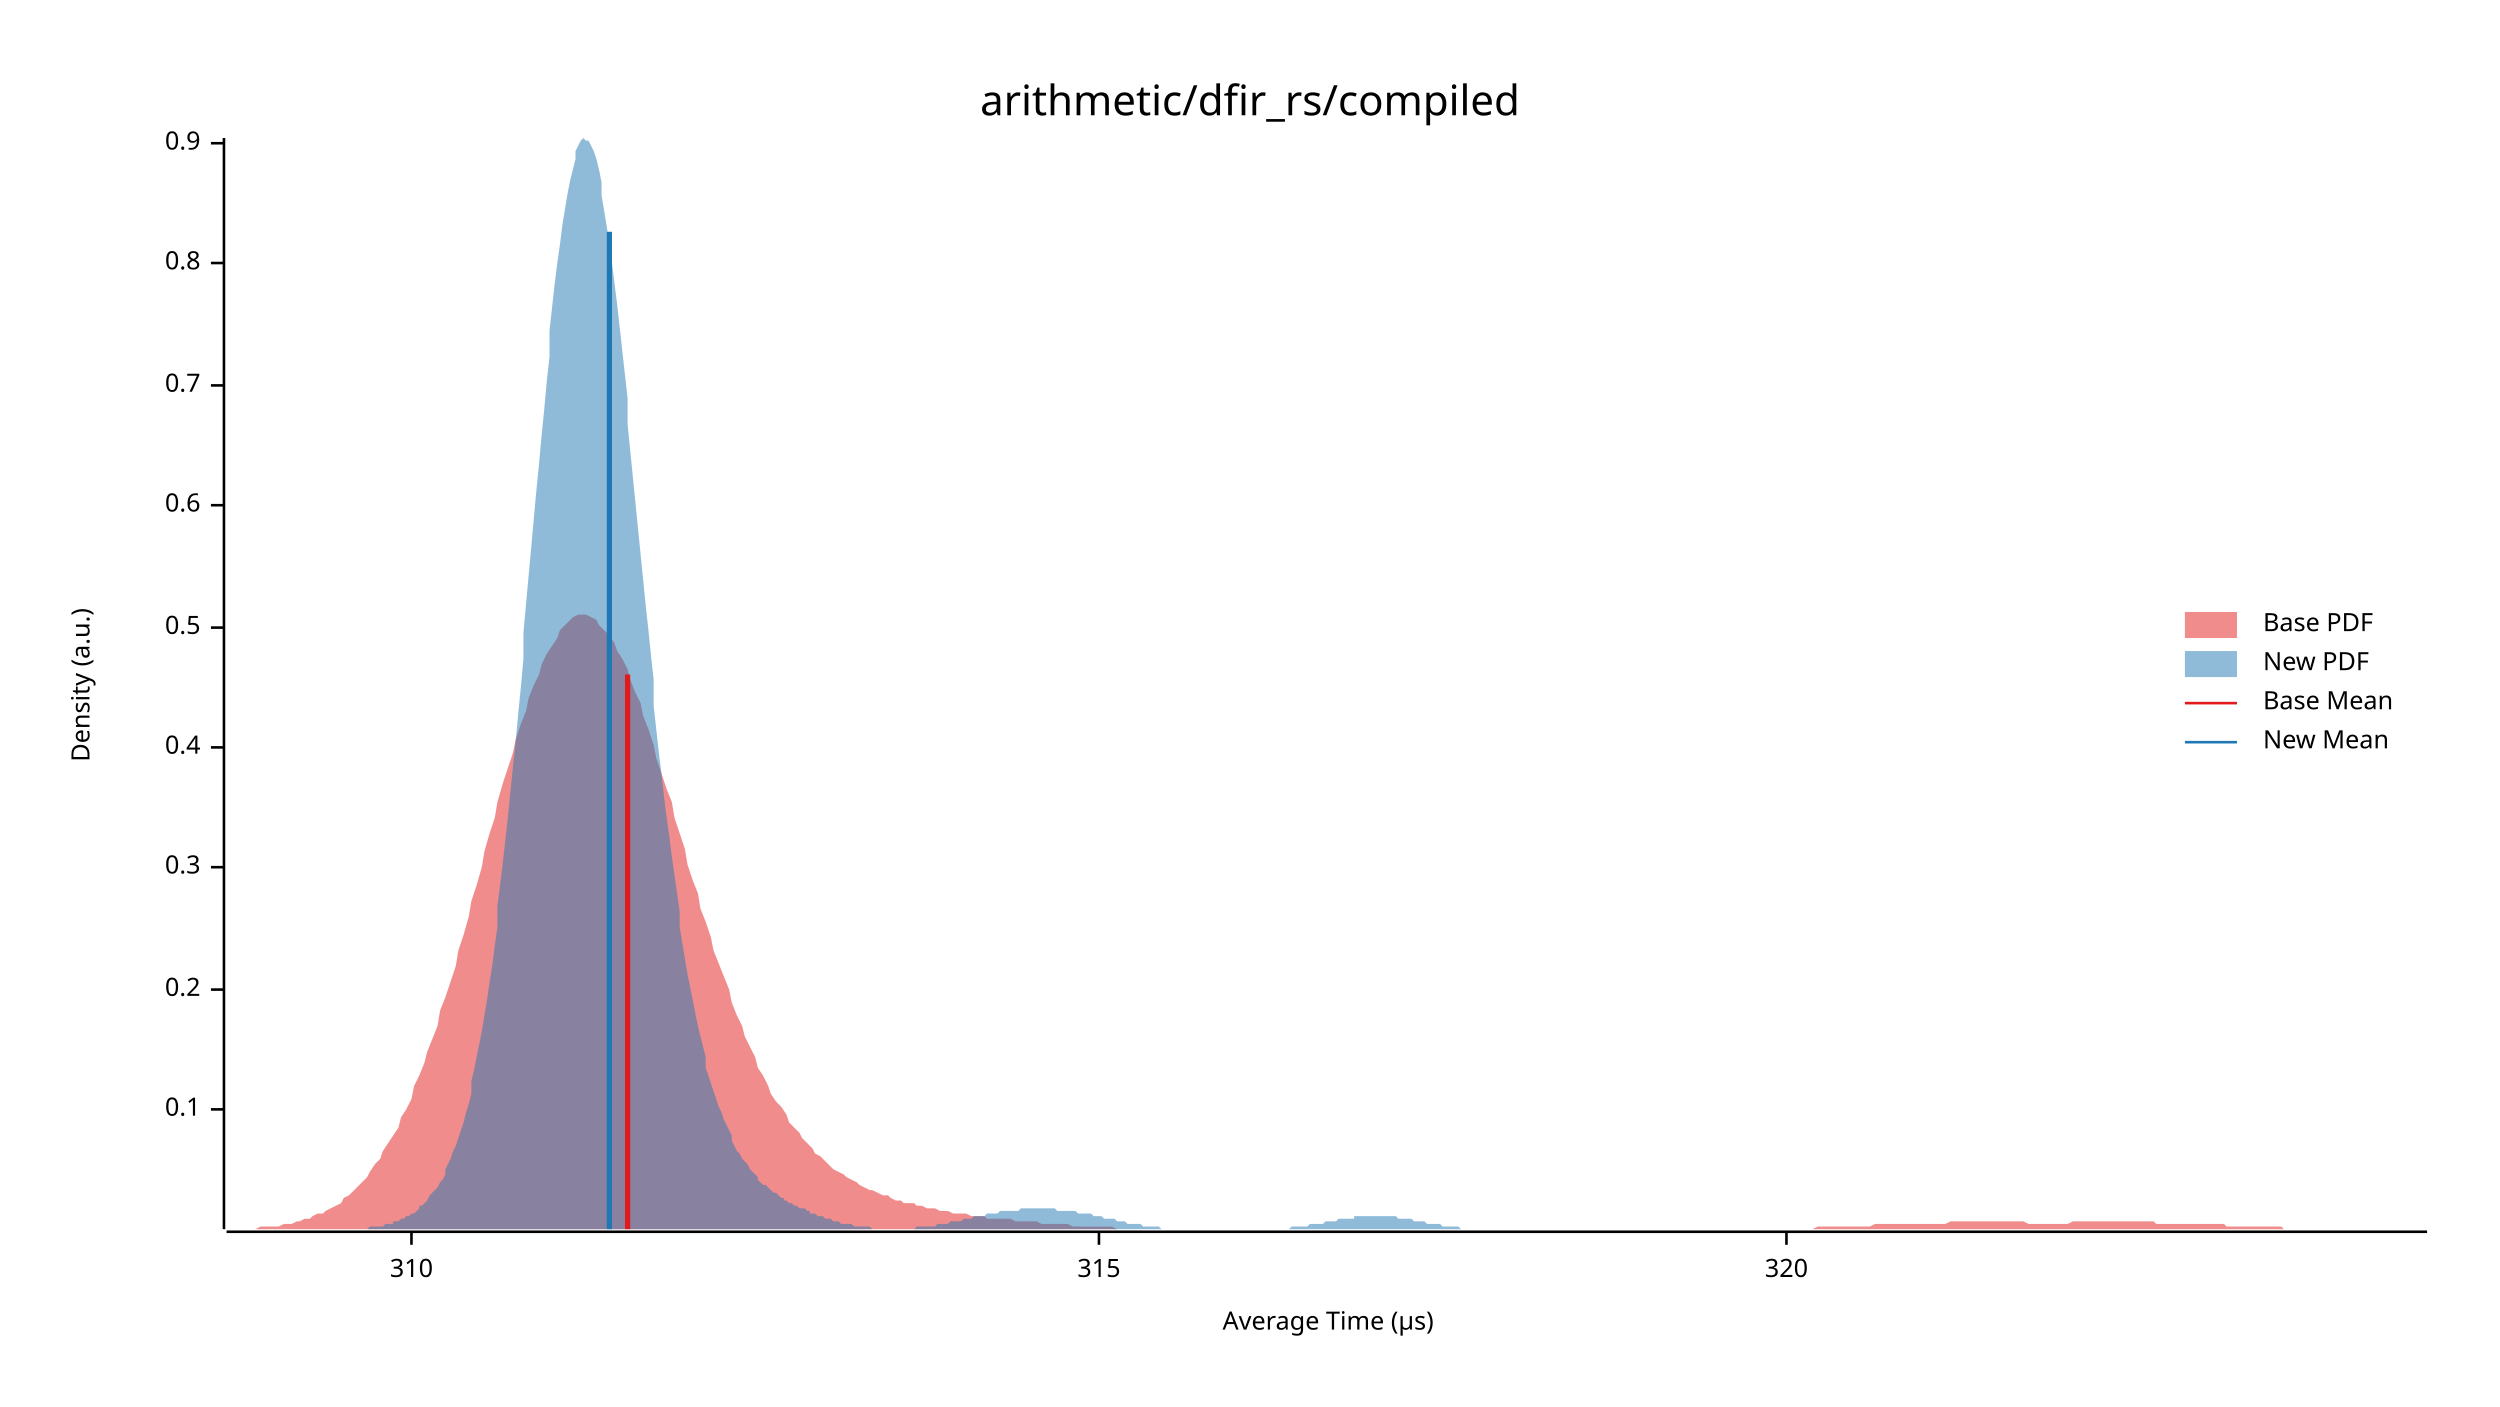
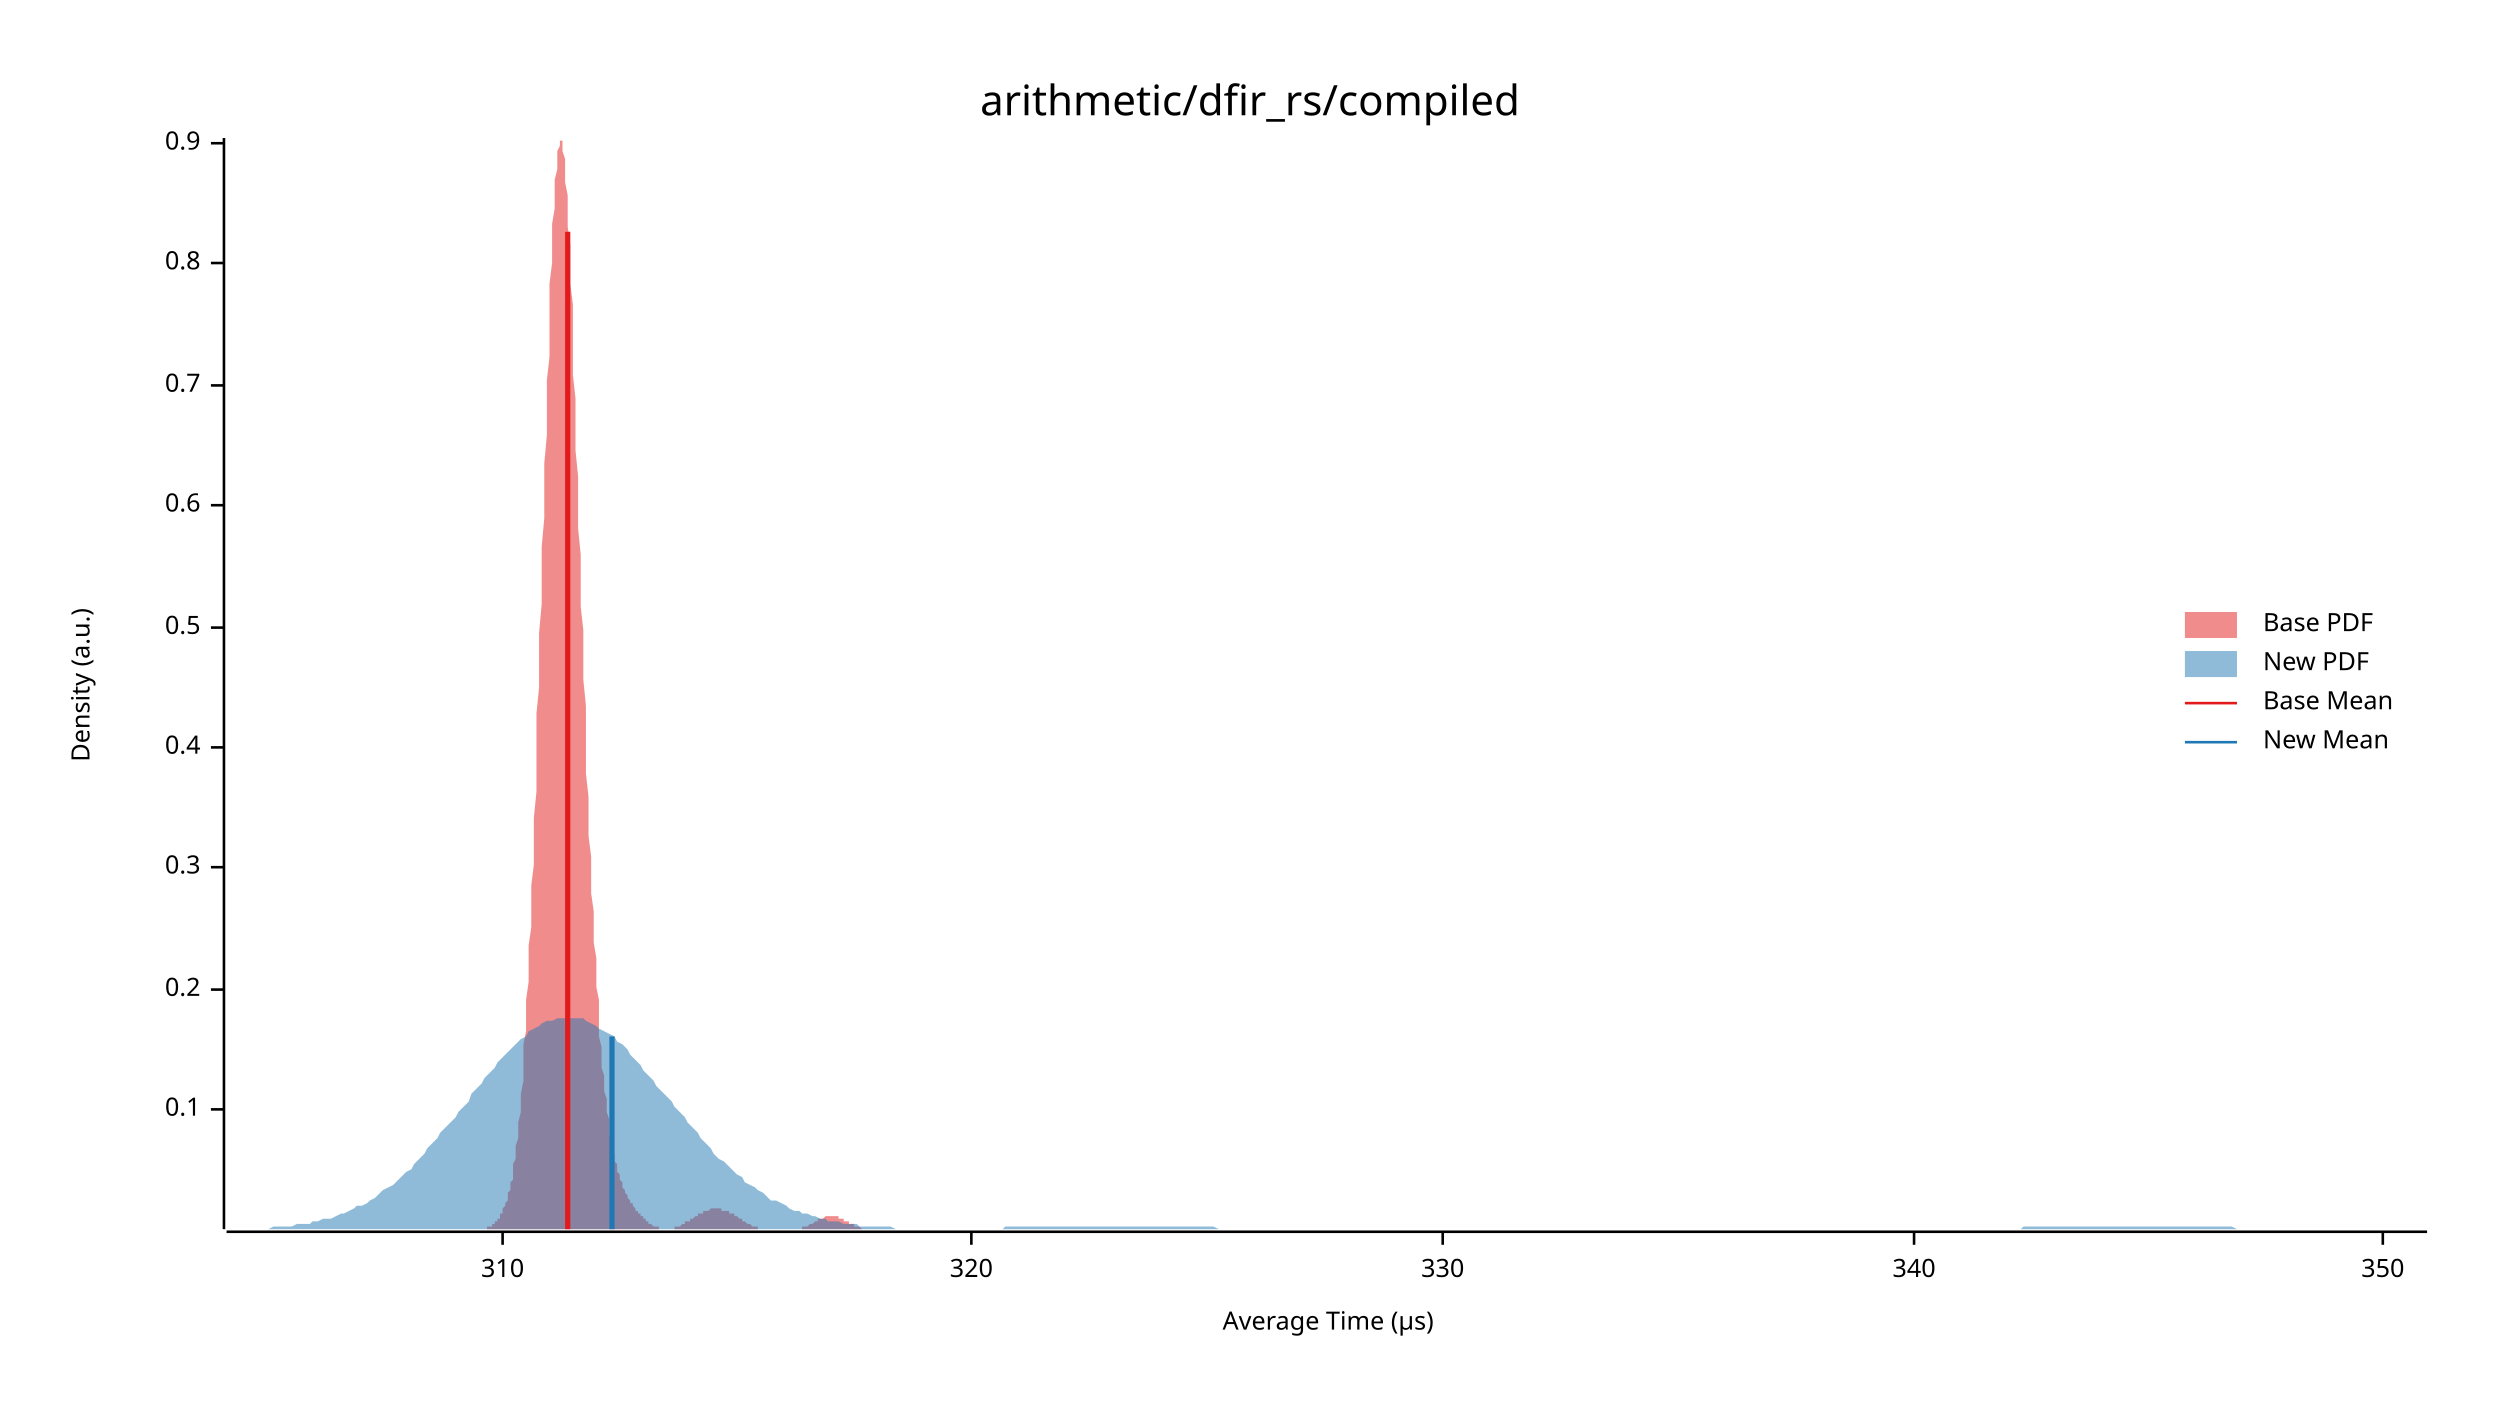
<svg xmlns="http://www.w3.org/2000/svg" width="960" height="540" viewBox="0 0 960 540">
  <text x="480" y="32" dy="0.76em" text-anchor="middle" font-family="sans-serif" font-size="16.129" opacity="1" fill="#000000">
arithmetic/dfir_rs/compiled
</text>
  <text x="27" y="263" dy="0.76em" text-anchor="middle" font-family="sans-serif" font-size="9.677" opacity="1" fill="#000000" transform="rotate(270, 27, 263)">
Density (a.u.)
</text>
  <text x="510" y="513" dy="-0.5ex" text-anchor="middle" font-family="sans-serif" font-size="9.677" opacity="1" fill="#000000">
Average Time (µs)
</text>
  <polyline fill="none" opacity="1" stroke="#000000" stroke-width="1" points="86,53 86,472 " />
  <text x="77" y="426" dy="0.5ex" text-anchor="end" font-family="sans-serif" font-size="9.677" opacity="1" fill="#000000">
0.1
</text>
  <polyline fill="none" opacity="1" stroke="#000000" stroke-width="1" points="81,426 86,426 " />
  <text x="77" y="380" dy="0.5ex" text-anchor="end" font-family="sans-serif" font-size="9.677" opacity="1" fill="#000000">
0.2
</text>
  <polyline fill="none" opacity="1" stroke="#000000" stroke-width="1" points="81,380 86,380 " />
  <text x="77" y="333" dy="0.5ex" text-anchor="end" font-family="sans-serif" font-size="9.677" opacity="1" fill="#000000">
0.3
</text>
  <polyline fill="none" opacity="1" stroke="#000000" stroke-width="1" points="81,333 86,333 " />
  <text x="77" y="287" dy="0.5ex" text-anchor="end" font-family="sans-serif" font-size="9.677" opacity="1" fill="#000000">
0.4
</text>
  <polyline fill="none" opacity="1" stroke="#000000" stroke-width="1" points="81,287 86,287 " />
  <text x="77" y="241" dy="0.5ex" text-anchor="end" font-family="sans-serif" font-size="9.677" opacity="1" fill="#000000">
0.5
</text>
  <polyline fill="none" opacity="1" stroke="#000000" stroke-width="1" points="81,241 86,241 " />
  <text x="77" y="194" dy="0.5ex" text-anchor="end" font-family="sans-serif" font-size="9.677" opacity="1" fill="#000000">
0.6
</text>
  <polyline fill="none" opacity="1" stroke="#000000" stroke-width="1" points="81,194 86,194 " />
  <text x="77" y="148" dy="0.5ex" text-anchor="end" font-family="sans-serif" font-size="9.677" opacity="1" fill="#000000">
0.7
</text>
  <polyline fill="none" opacity="1" stroke="#000000" stroke-width="1" points="81,148 86,148 " />
  <text x="77" y="101" dy="0.5ex" text-anchor="end" font-family="sans-serif" font-size="9.677" opacity="1" fill="#000000">
0.8
</text>
  <polyline fill="none" opacity="1" stroke="#000000" stroke-width="1" points="81,101 86,101 " />
  <text x="77" y="55" dy="0.5ex" text-anchor="end" font-family="sans-serif" font-size="9.677" opacity="1" fill="#000000">
0.9
</text>
  <polyline fill="none" opacity="1" stroke="#000000" stroke-width="1" points="81,55 86,55 " />
  <polyline fill="none" opacity="1" stroke="#000000" stroke-width="1" points="87,473 932,473 " />
-   <text x="158" y="483" dy="0.76em" text-anchor="middle" font-family="sans-serif" font-size="9.677" opacity="1" fill="#000000">
+   <text x="193" y="483" dy="0.76em" text-anchor="middle" font-family="sans-serif" font-size="9.677" opacity="1" fill="#000000">
310
</text>
-   <polyline fill="none" opacity="1" stroke="#000000" stroke-width="1" points="158,473 158,478 " />
-   <text x="422" y="483" dy="0.76em" text-anchor="middle" font-family="sans-serif" font-size="9.677" opacity="1" fill="#000000">
- 315
- </text>
-   <polyline fill="none" opacity="1" stroke="#000000" stroke-width="1" points="422,473 422,478 " />
-   <text x="686" y="483" dy="0.76em" text-anchor="middle" font-family="sans-serif" font-size="9.677" opacity="1" fill="#000000">
+   <polyline fill="none" opacity="1" stroke="#000000" stroke-width="1" points="193,473 193,478 " />
+   <text x="373" y="483" dy="0.76em" text-anchor="middle" font-family="sans-serif" font-size="9.677" opacity="1" fill="#000000">
320
</text>
-   <polyline fill="none" opacity="1" stroke="#000000" stroke-width="1" points="686,473 686,478 " />
-   <polygon opacity="0.5" fill="#E31A1C" points="87,472 88,472 90,472 92,472 93,472 95,472 97,472 98,472 100,471 102,471 103,471 105,471 107,471 109,470 110,470 112,470 114,469 115,469 117,468 119,468 120,467 122,466 124,466 125,465 127,464 129,463 131,462 132,460 134,459 136,457 137,456 139,454 141,452 142,450 144,447 146,445 147,442 149,439 151,436 153,433 154,429 156,426 158,422 159,417 161,413 163,408 164,404 166,399 168,394 169,388 171,383 173,377 175,371 176,365 178,359 180,352 181,346 183,340 185,333 186,327 188,320 190,314 191,308 193,301 195,295 197,289 198,284 200,278 202,273 203,268 205,263 207,259 208,255 210,251 212,248 214,245 215,242 217,240 219,238 220,237 222,236 224,236 225,236 227,237 229,238 230,240 232,242 234,244 236,247 237,250 239,253 241,257 242,261 244,266 246,270 247,275 249,280 251,286 252,291 254,297 256,303 258,308 259,314 261,320 263,326 264,332 266,338 268,343 269,349 271,354 273,360 274,365 276,370 278,375 280,380 281,385 283,390 285,394 286,398 288,402 290,406 291,410 293,413 295,417 296,420 298,423 300,425 302,428 303,431 305,433 307,435 308,437 310,439 312,441 313,443 315,444 317,446 318,447 320,449 322,450 324,451 325,452 327,453 329,454 330,455 332,456 334,457 335,457 337,458 339,459 341,459 342,460 344,461 346,461 347,462 349,462 351,462 352,463 354,463 356,464 357,464 359,464 361,465 363,465 364,465 366,466 368,466 369,466 371,466 373,467 374,467 376,467 378,467 379,468 381,468 383,468 385,468 386,468 388,468 390,469 391,469 393,469 395,469 396,469 398,469 400,470 401,470 403,470 405,470 407,470 408,470 410,470 412,471 413,471 415,471 417,471 418,471 420,471 422,471 423,471 425,471 427,471 429,472 430,472 432,472 434,472 435,472 437,472 439,472 440,472 442,472 444,472 445,472 447,472 449,472 451,472 452,472 454,472 456,472 457,472 459,472 461,472 462,472 464,472 466,472 468,472 469,472 471,472 473,472 474,472 476,472 478,472 479,472 481,472 483,472 484,472 486,472 488,472 490,472 491,472 493,472 495,472 496,472 498,472 500,472 501,472 503,472 505,472 506,472 508,472 510,472 512,472 513,472 515,472 517,472 518,472 520,472 522,472 523,472 525,472 527,472 528,472 530,472 532,472 534,472 535,472 537,472 539,472 540,472 542,472 544,472 545,472 547,472 549,472 550,472 552,472 554,472 556,472 557,472 559,472 561,472 562,472 564,472 566,472 567,472 569,472 571,472 573,472 574,472 576,472 578,472 579,472 581,472 583,472 584,472 586,472 588,472 589,472 591,472 593,472 595,472 596,472 598,472 600,472 601,472 603,472 605,472 606,472 608,472 610,472 611,472 613,472 615,472 617,472 618,472 620,472 622,472 623,472 625,472 627,472 628,472 630,472 632,472 633,472 635,472 637,472 639,472 640,472 642,472 644,472 645,472 647,472 649,472 650,472 652,472 654,472 655,472 657,472 659,472 661,472 662,472 664,472 666,472 667,472 669,472 671,472 672,472 674,472 676,472 677,472 679,472 681,472 683,472 684,472 686,472 688,472 689,472 691,472 693,472 694,472 696,472 698,471 700,471 701,471 703,471 705,471 706,471 708,471 710,471 711,471 713,471 715,471 716,471 718,471 720,470 722,470 723,470 725,470 727,470 728,470 730,470 732,470 733,470 735,470 737,470 738,470 740,470 742,470 744,470 745,470 747,470 749,469 750,469 752,469 754,469 755,469 757,469 759,469 760,469 762,469 764,469 766,469 767,469 769,469 771,469 772,469 774,469 776,469 777,469 779,470 781,470 782,470 784,470 786,470 788,470 789,470 791,470 793,470 794,470 796,469 798,469 799,469 801,469 803,469 804,469 806,469 808,469 810,469 811,469 813,469 815,469 816,469 818,469 820,469 821,469 823,469 825,469 827,469 828,470 830,470 832,470 833,470 835,470 837,470 838,470 840,470 842,470 843,470 845,470 847,470 849,470 850,470 852,470 854,470 855,471 857,471 859,471 860,471 862,471 864,471 865,471 867,471 869,471 871,471 872,471 874,471 876,471 877,472 879,472 881,472 882,472 884,472 886,472 887,472 889,472 891,472 893,472 894,472 896,472 898,472 899,472 901,472 903,472 904,472 906,472 908,472 909,472 911,472 913,472 915,472 916,472 918,472 920,472 921,472 923,472 925,472 926,472 928,472 930,472 932,472 932,472 87,472 " />
-   <polygon opacity="0.5" fill="#1F78B4" points="128,472 129,472 130,472 131,472 131,472 132,472 133,472 134,472 135,472 136,472 137,472 138,472 139,472 140,472 141,472 141,472 142,471 143,471 144,471 145,471 146,471 147,471 148,470 149,470 150,470 151,470 151,469 152,469 153,469 154,468 155,468 156,467 157,467 158,466 159,466 160,465 161,464 161,463 162,463 163,462 164,461 165,459 166,458 167,457 168,456 169,454 170,453 171,451 171,449 172,447 173,445 174,442 175,440 176,437 177,434 178,431 179,427 180,424 181,420 181,415 182,411 183,406 184,401 185,396 186,390 187,384 188,377 189,371 190,363 191,356 191,348 192,340 193,332 194,323 195,314 196,304 197,294 198,285 199,274 200,264 201,253 201,243 202,232 203,221 204,210 205,199 206,188 207,178 208,167 209,157 210,146 211,137 211,127 212,118 213,109 214,101 215,94 216,86 217,80 218,74 219,69 220,65 221,61 221,58 222,56 223,54 224,53 225,54 226,54 227,56 228,58 229,61 230,65 231,70 231,75 232,81 233,87 234,94 235,101 236,109 237,117 238,126 239,135 240,144 241,153 241,163 242,173 243,183 244,193 245,203 246,213 247,223 248,233 249,242 250,252 251,261 251,271 252,280 253,289 254,297 255,306 256,314 257,321 258,329 259,336 260,343 261,350 261,356 262,362 263,368 264,374 265,379 266,384 267,389 268,394 269,398 270,402 271,406 271,410 272,413 273,416 274,419 275,422 276,425 277,427 278,430 279,432 280,434 281,436 281,438 282,440 283,442 284,443 285,445 286,446 287,447 288,449 289,450 290,451 291,452 291,453 292,454 293,455 294,455 295,456 296,457 297,458 298,458 299,459 300,460 301,460 301,461 302,461 303,462 304,462 305,463 306,463 307,464 308,464 309,464 310,465 311,465 311,466 312,466 313,466 314,467 315,467 316,467 317,468 318,468 319,468 320,469 321,469 321,469 322,469 323,470 324,470 325,470 326,470 327,470 328,471 329,471 330,471 331,471 331,471 332,471 333,471 334,471 335,472 336,472 337,472 338,472 339,472 340,472 341,472 341,472 342,472 343,472 344,472 345,472 346,472 347,472 348,472 349,472 350,472 351,472 351,472 352,471 353,471 354,471 355,471 356,471 357,471 358,471 359,471 360,470 361,470 361,470 362,470 363,470 364,470 365,469 366,469 367,469 368,469 369,469 370,468 371,468 371,468 372,468 373,468 374,467 375,467 376,467 377,467 378,467 379,466 380,466 381,466 381,466 382,466 383,466 384,465 385,465 386,465 387,465 388,465 389,465 390,465 391,465 391,465 392,464 393,464 394,464 395,464 396,464 397,464 398,464 399,464 400,464 401,464 401,464 402,464 403,464 404,464 405,464 406,465 407,465 408,465 409,465 410,465 410,465 411,465 412,465 413,465 414,466 415,466 416,466 417,466 418,466 419,466 420,467 420,467 421,467 422,467 423,467 424,468 425,468 426,468 427,468 428,468 429,469 430,469 430,469 431,469 432,469 433,470 434,470 435,470 436,470 437,470 438,470 439,471 440,471 440,471 441,471 442,471 443,471 444,471 445,471 446,472 447,472 448,472 449,472 450,472 450,472 451,472 452,472 453,472 454,472 455,472 456,472 457,472 458,472 459,472 460,472 460,472 461,472 462,472 463,472 464,472 465,472 466,472 467,472 468,472 469,472 470,472 470,472 471,472 472,472 473,472 474,472 475,472 476,472 477,472 478,472 479,472 480,472 480,472 481,472 482,472 483,472 484,472 485,472 486,472 487,472 488,472 489,472 490,472 490,472 491,472 492,472 493,472 494,472 495,472 496,471 497,471 498,471 499,471 500,471 500,471 501,471 502,471 503,470 504,470 505,470 506,470 507,470 508,470 509,469 510,469 510,469 511,469 512,469 513,469 514,468 515,468 516,468 517,468 518,468 519,468 520,468 520,467 521,467 522,467 523,467 524,467 525,467 526,467 527,467 528,467 529,467 530,467 530,467 531,467 532,467 533,467 534,467 535,467 536,467 537,468 538,468 539,468 540,468 540,468 541,468 542,468 543,469 544,469 545,469 546,469 547,469 548,470 549,470 550,470 550,470 551,470 552,470 553,470 554,471 555,471 556,471 557,471 558,471 559,471 560,471 560,471 561,472 562,472 563,472 564,472 565,472 566,472 567,472 568,472 569,472 570,472 570,472 571,472 572,472 573,472 574,472 575,472 576,472 577,472 578,472 579,472 580,472 580,472 581,472 581,472 128,472 " />
-   <polyline fill="none" opacity="1" stroke="#E31A1C" stroke-width="2" points="241,472 241,259 " />
-   <polyline fill="none" opacity="1" stroke="#1F78B4" stroke-width="2" points="234,472 234,89 " />
+   <polyline fill="none" opacity="1" stroke="#000000" stroke-width="1" points="373,473 373,478 " />
+   <text x="554" y="483" dy="0.76em" text-anchor="middle" font-family="sans-serif" font-size="9.677" opacity="1" fill="#000000">
+ 330
+ </text>
+   <polyline fill="none" opacity="1" stroke="#000000" stroke-width="1" points="554,473 554,478 " />
+   <text x="735" y="483" dy="0.76em" text-anchor="middle" font-family="sans-serif" font-size="9.677" opacity="1" fill="#000000">
+ 340
+ </text>
+   <polyline fill="none" opacity="1" stroke="#000000" stroke-width="1" points="735,473 735,478 " />
+   <text x="915" y="483" dy="0.76em" text-anchor="middle" font-family="sans-serif" font-size="9.677" opacity="1" fill="#000000">
+ 350
+ </text>
+   <polyline fill="none" opacity="1" stroke="#000000" stroke-width="1" points="915,473 915,478 " />
+   <polygon opacity="0.5" fill="#E31A1C" points="182,472 182,472 183,472 183,472 183,472 184,472 184,472 184,472 185,472 185,472 185,472 186,472 186,472 186,472 187,472 187,472 187,471 187,471 188,471 188,471 188,471 189,471 189,470 189,470 190,470 190,470 190,469 191,469 191,469 191,468 192,468 192,467 192,467 192,466 193,466 193,465 193,464 194,463 194,463 194,462 195,461 195,459 195,458 196,457 196,456 196,454 197,453 197,451 197,449 197,447 198,445 198,442 198,440 199,437 199,434 199,431 200,427 200,424 200,420 201,415 201,411 201,406 201,401 202,396 202,390 202,384 203,377 203,371 203,363 204,356 204,348 204,340 205,332 205,323 205,314 206,304 206,294 206,285 206,274 207,264 207,253 207,243 208,232 208,221 208,210 209,199 209,188 209,178 210,167 210,157 210,146 211,137 211,127 211,118 211,109 212,101 212,94 212,86 213,80 213,74 213,69 214,65 214,61 214,58 215,56 215,54 215,53 215,54 216,54 216,56 216,58 217,61 217,65 217,70 218,75 218,81 218,87 219,94 219,101 219,109 220,117 220,126 220,135 220,144 221,153 221,163 221,173 222,183 222,193 222,203 223,213 223,223 223,233 224,242 224,252 224,261 225,271 225,280 225,289 225,297 226,306 226,314 226,321 227,329 227,336 227,343 228,350 228,356 228,362 229,368 229,374 229,379 230,384 230,389 230,394 230,398 231,402 231,406 231,410 232,413 232,416 232,419 233,422 233,425 233,427 234,430 234,432 234,434 234,436 235,438 235,440 235,442 236,443 236,445 236,446 237,447 237,449 237,450 238,451 238,452 238,453 239,454 239,455 239,455 239,456 240,457 240,458 240,458 241,459 241,460 241,460 242,461 242,461 242,462 243,462 243,463 243,463 244,464 244,464 244,464 244,465 245,465 245,466 245,466 246,466 246,467 246,467 247,467 247,468 247,468 248,468 248,469 248,469 248,469 249,469 249,470 249,470 250,470 250,470 250,470 251,471 251,471 251,471 252,471 252,471 252,471 253,471 253,471 253,472 253,472 254,472 254,472 254,472 255,472 255,472 255,472 256,472 256,472 256,472 257,472 257,472 257,472 258,472 258,472 258,472 258,472 259,472 259,471 259,471 260,471 260,471 260,471 261,471 261,471 261,471 262,470 262,470 262,470 263,470 263,470 263,470 263,469 264,469 264,469 264,469 265,469 265,468 265,468 266,468 266,468 266,468 267,467 267,467 267,467 267,467 268,467 268,466 268,466 269,466 269,466 269,466 270,466 270,465 270,465 271,465 271,465 271,465 272,465 272,465 272,465 272,465 273,464 273,464 273,464 274,464 274,464 274,464 275,464 275,464 275,464 276,464 276,464 276,464 277,464 277,464 277,464 277,465 278,465 278,465 278,465 279,465 279,465 279,465 280,465 280,465 280,466 281,466 281,466 281,466 281,466 282,466 282,467 282,467 283,467 283,467 283,467 284,468 284,468 284,468 285,468 285,468 285,469 286,469 286,469 286,469 286,469 287,470 287,470 287,470 288,470 288,470 288,470 289,471 289,471 289,471 290,471 290,471 290,471 291,471 291,471 291,472 291,472 292,472 292,472 292,472 293,472 293,472 293,472 294,472 294,472 294,472 295,472 295,472 295,472 295,472 296,472 296,472 296,472 297,472 297,472 297,472 298,472 298,472 298,472 299,472 299,472 299,472 300,472 300,472 300,472 300,472 301,472 301,472 301,472 302,472 302,472 302,472 303,472 303,472 303,472 304,472 304,472 304,472 305,472 305,472 305,472 305,472 306,472 306,472 306,472 307,472 307,472 307,472 308,472 308,472 308,471 309,471 309,471 309,471 310,471 310,471 310,471 310,471 311,470 311,470 311,470 312,470 312,470 312,470 313,469 313,469 313,469 314,469 314,469 314,469 314,468 315,468 315,468 315,468 316,468 316,468 316,468 317,467 317,467 317,467 318,467 318,467 318,467 319,467 319,467 319,467 319,467 320,467 320,467 320,467 321,467 321,467 321,467 322,467 322,467 322,468 323,468 323,468 323,468 324,468 324,468 324,468 324,469 325,469 325,469 325,469 326,469 326,470 326,470 327,470 327,470 327,470 328,470 328,470 328,471 328,471 329,471 329,471 329,471 330,471 330,471 330,471 331,472 331,472 331,472 332,472 332,472 332,472 333,472 333,472 333,472 333,472 334,472 334,472 334,472 335,472 335,472 335,472 336,472 336,472 336,472 337,472 337,472 337,472 338,472 338,472 182,472 " />
+   <polygon opacity="0.5" fill="#1F78B4" points="87,472 88,472 90,472 92,472 93,472 95,472 97,472 98,472 100,472 102,472 103,472 105,471 107,471 109,471 110,471 112,471 114,470 115,470 117,470 119,470 120,469 122,469 124,468 125,468 127,468 129,467 131,466 132,466 134,465 136,464 137,463 139,463 141,462 142,461 144,460 146,458 147,457 149,456 151,455 153,453 154,452 156,450 158,449 159,447 161,445 163,443 164,441 166,439 168,437 169,435 171,433 173,431 175,429 176,427 178,425 180,423 181,420 183,418 185,416 186,414 188,412 190,410 191,408 193,406 195,404 197,402 198,401 200,399 202,398 203,396 205,395 207,394 208,393 210,392 212,392 214,391 215,391 217,391 219,391 220,391 222,391 224,391 225,392 227,393 229,394 230,395 232,396 234,397 236,398 237,400 239,401 241,403 242,405 244,407 246,409 247,411 249,413 251,415 252,417 254,419 256,421 258,423 259,425 261,427 263,429 264,431 266,433 268,435 269,437 271,439 273,441 274,443 276,445 278,446 280,448 281,449 283,451 285,452 286,454 288,455 290,456 291,457 293,458 295,460 296,461 298,461 300,462 302,463 303,464 305,465 307,465 308,466 310,466 312,467 313,467 315,468 317,468 318,469 320,469 322,469 324,470 325,470 327,470 329,470 330,471 332,471 334,471 335,471 337,471 339,471 341,471 342,471 344,472 346,472 347,472 349,472 351,472 352,472 354,472 356,472 357,472 359,472 361,472 363,472 364,472 366,472 368,472 369,472 371,472 373,472 374,472 376,472 378,472 379,472 381,472 383,472 385,472 386,471 388,471 390,471 391,471 393,471 395,471 396,471 398,471 400,471 401,471 403,471 405,471 407,471 408,471 410,471 412,471 413,471 415,471 417,471 418,471 420,471 422,471 423,471 425,471 427,471 429,471 430,471 432,471 434,471 435,471 437,471 439,471 440,471 442,471 444,471 445,471 447,471 449,471 451,471 452,471 454,471 456,471 457,471 459,471 461,471 462,471 464,471 466,471 468,472 469,472 471,472 473,472 474,472 476,472 478,472 479,472 481,472 483,472 484,472 486,472 488,472 490,472 491,472 493,472 495,472 496,472 498,472 500,472 501,472 503,472 505,472 506,472 508,472 510,472 512,472 513,472 515,472 517,472 518,472 520,472 522,472 523,472 525,472 527,472 528,472 530,472 532,472 534,472 535,472 537,472 539,472 540,472 542,472 544,472 545,472 547,472 549,472 550,472 552,472 554,472 556,472 557,472 559,472 561,472 562,472 564,472 566,472 567,472 569,472 571,472 573,472 574,472 576,472 578,472 579,472 581,472 583,472 584,472 586,472 588,472 589,472 591,472 593,472 595,472 596,472 598,472 600,472 601,472 603,472 605,472 606,472 608,472 610,472 611,472 613,472 615,472 617,472 618,472 620,472 622,472 623,472 625,472 627,472 628,472 630,472 632,472 633,472 635,472 637,472 639,472 640,472 642,472 644,472 645,472 647,472 649,472 650,472 652,472 654,472 655,472 657,472 659,472 661,472 662,472 664,472 666,472 667,472 669,472 671,472 672,472 674,472 676,472 677,472 679,472 681,472 683,472 684,472 686,472 688,472 689,472 691,472 693,472 694,472 696,472 698,472 700,472 701,472 703,472 705,472 706,472 708,472 710,472 711,472 713,472 715,472 716,472 718,472 720,472 722,472 723,472 725,472 727,472 728,472 730,472 732,472 733,472 735,472 737,472 738,472 740,472 742,472 744,472 745,472 747,472 749,472 750,472 752,472 754,472 755,472 757,472 759,472 760,472 762,472 764,472 766,472 767,472 769,472 771,472 772,472 774,472 776,472 777,471 779,471 781,471 782,471 784,471 786,471 788,471 789,471 791,471 793,471 794,471 796,471 798,471 799,471 801,471 803,471 804,471 806,471 808,471 810,471 811,471 813,471 815,471 816,471 818,471 820,471 821,471 823,471 825,471 827,471 828,471 830,471 832,471 833,471 835,471 837,471 838,471 840,471 842,471 843,471 845,471 847,471 849,471 850,471 852,471 854,471 855,471 857,471 859,472 860,472 862,472 864,472 865,472 867,472 869,472 871,472 872,472 874,472 876,472 877,472 879,472 881,472 882,472 884,472 886,472 887,472 889,472 891,472 893,472 894,472 896,472 898,472 899,472 901,472 903,472 904,472 906,472 908,472 909,472 911,472 913,472 915,472 916,472 918,472 920,472 921,472 923,472 925,472 926,472 928,472 930,472 932,472 932,472 87,472 " />
+   <polyline fill="none" opacity="1" stroke="#E31A1C" stroke-width="2" points="218,472 218,89 " />
+   <polyline fill="none" opacity="1" stroke="#1F78B4" stroke-width="2" points="235,472 235,398 " />
  <text x="869" y="235" dy="0.76em" text-anchor="start" font-family="sans-serif" font-size="9.677" opacity="1" fill="#000000">
Base PDF
</text>
  <text x="869" y="250" dy="0.76em" text-anchor="start" font-family="sans-serif" font-size="9.677" opacity="1" fill="#000000">
New PDF
</text>
  <text x="869" y="265" dy="0.76em" text-anchor="start" font-family="sans-serif" font-size="9.677" opacity="1" fill="#000000">
Base Mean
</text>
  <text x="869" y="280" dy="0.76em" text-anchor="start" font-family="sans-serif" font-size="9.677" opacity="1" fill="#000000">
New Mean
</text>
  <rect x="839" y="235" width="20" height="10" opacity="0.5" fill="#E31A1C" stroke="none" />
  <rect x="839" y="250" width="20" height="10" opacity="0.5" fill="#1F78B4" stroke="none" />
  <polyline fill="none" opacity="1" stroke="#E31A1C" stroke-width="1" points="839,270 859,270 " />
  <polyline fill="none" opacity="1" stroke="#1F78B4" stroke-width="1" points="839,285 859,285 " />
</svg>
